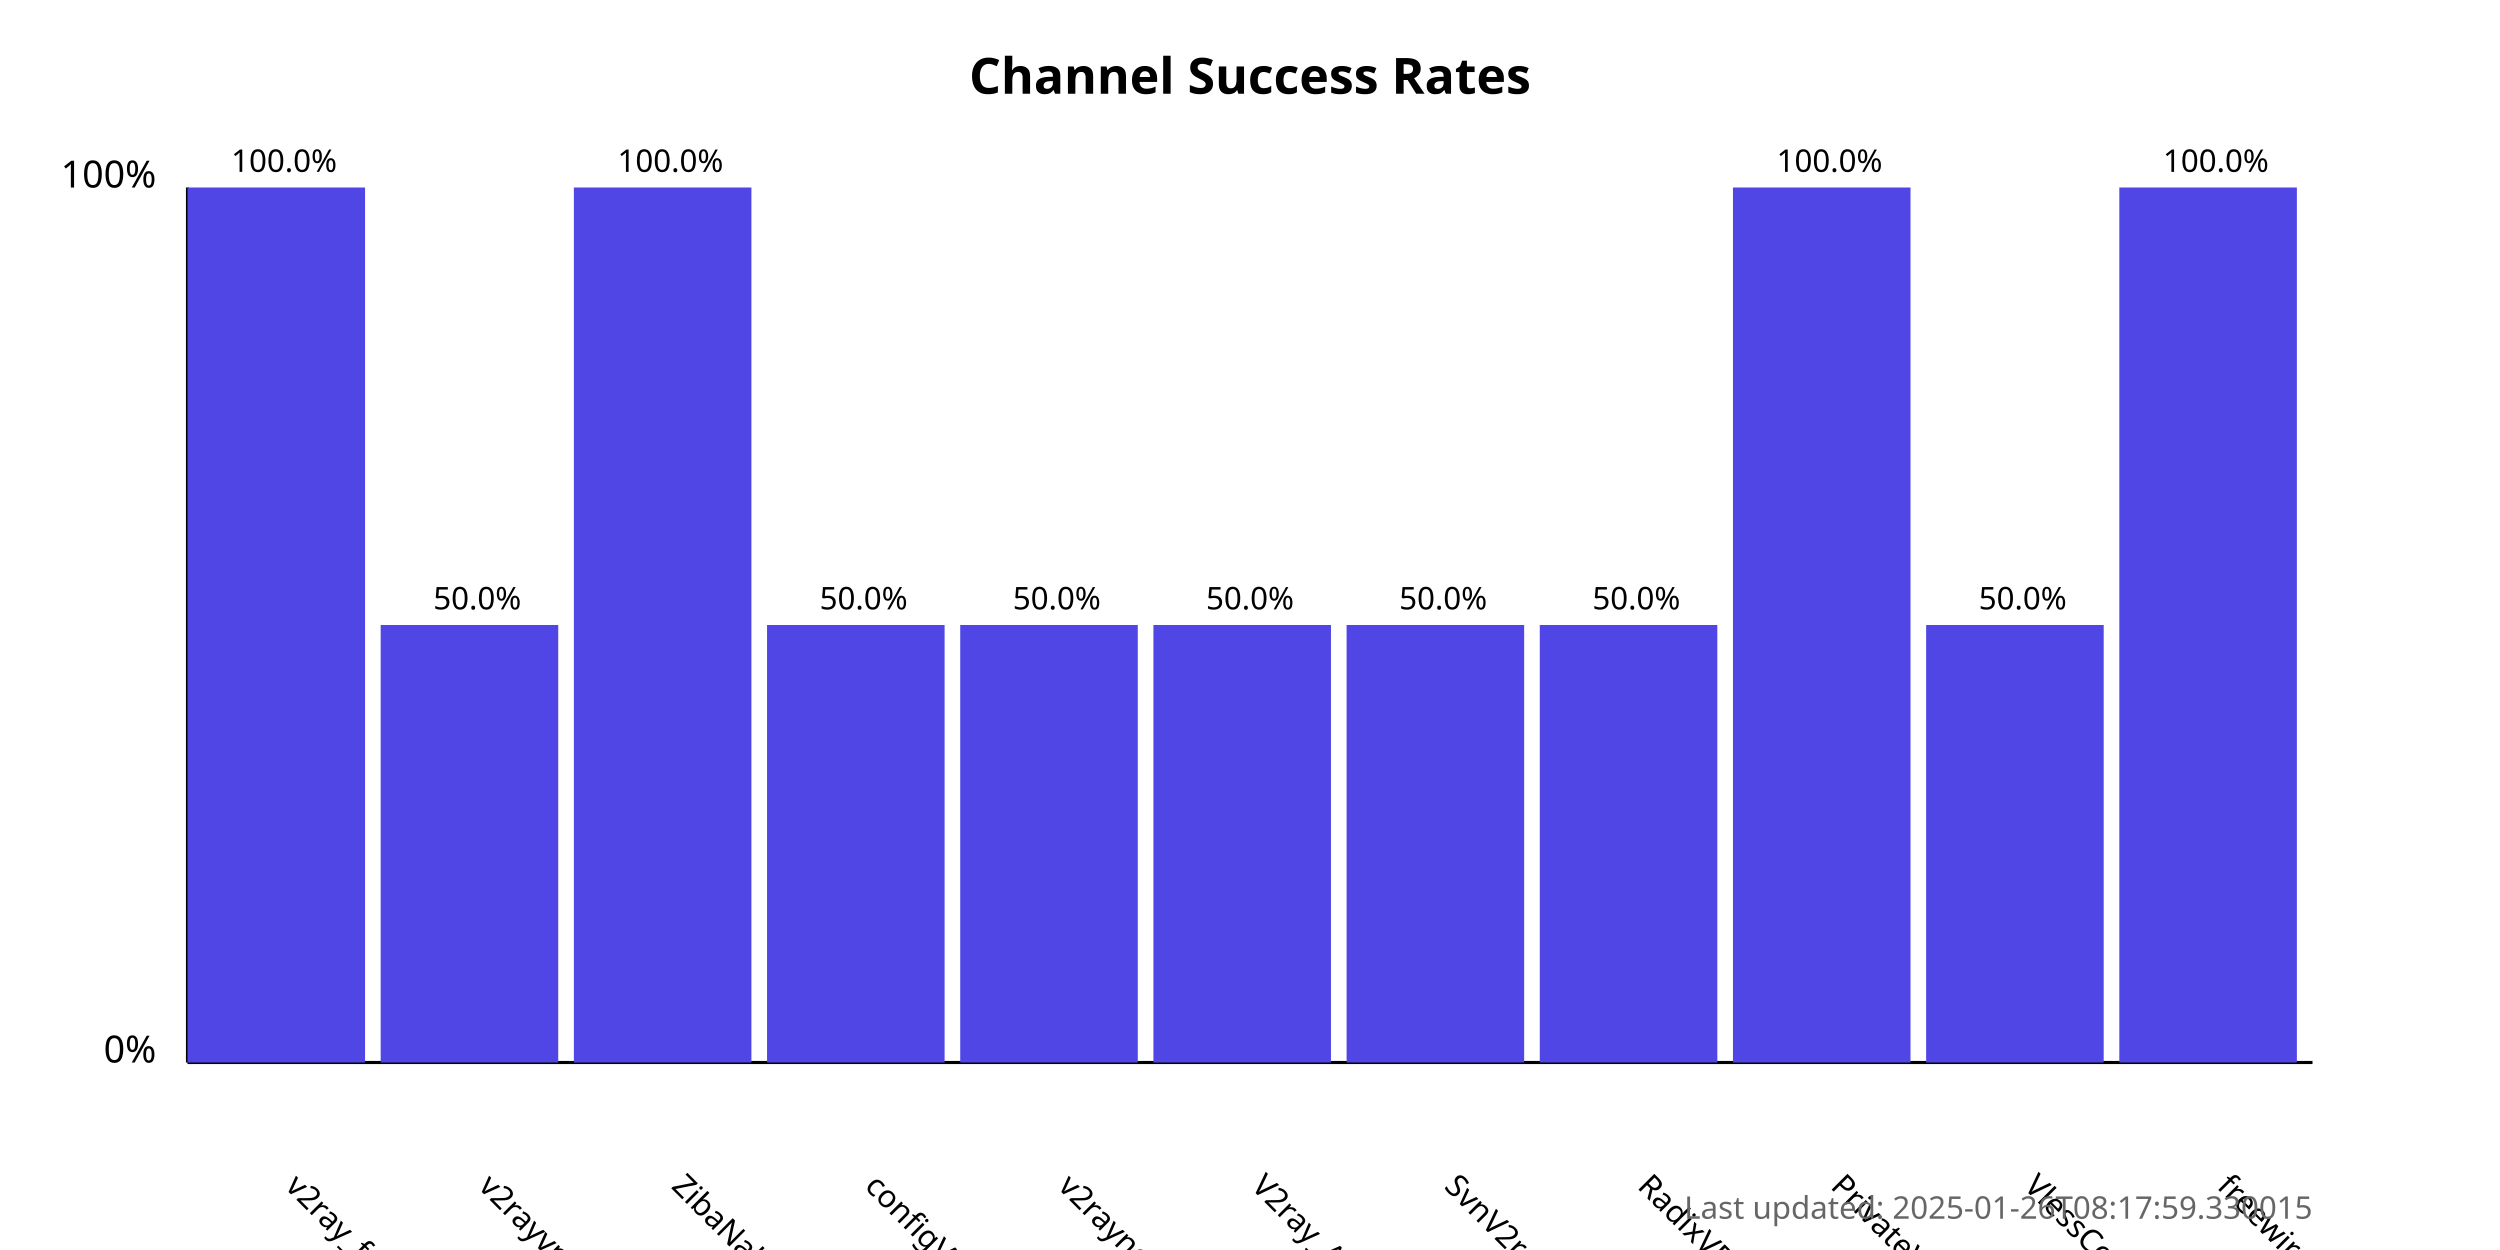
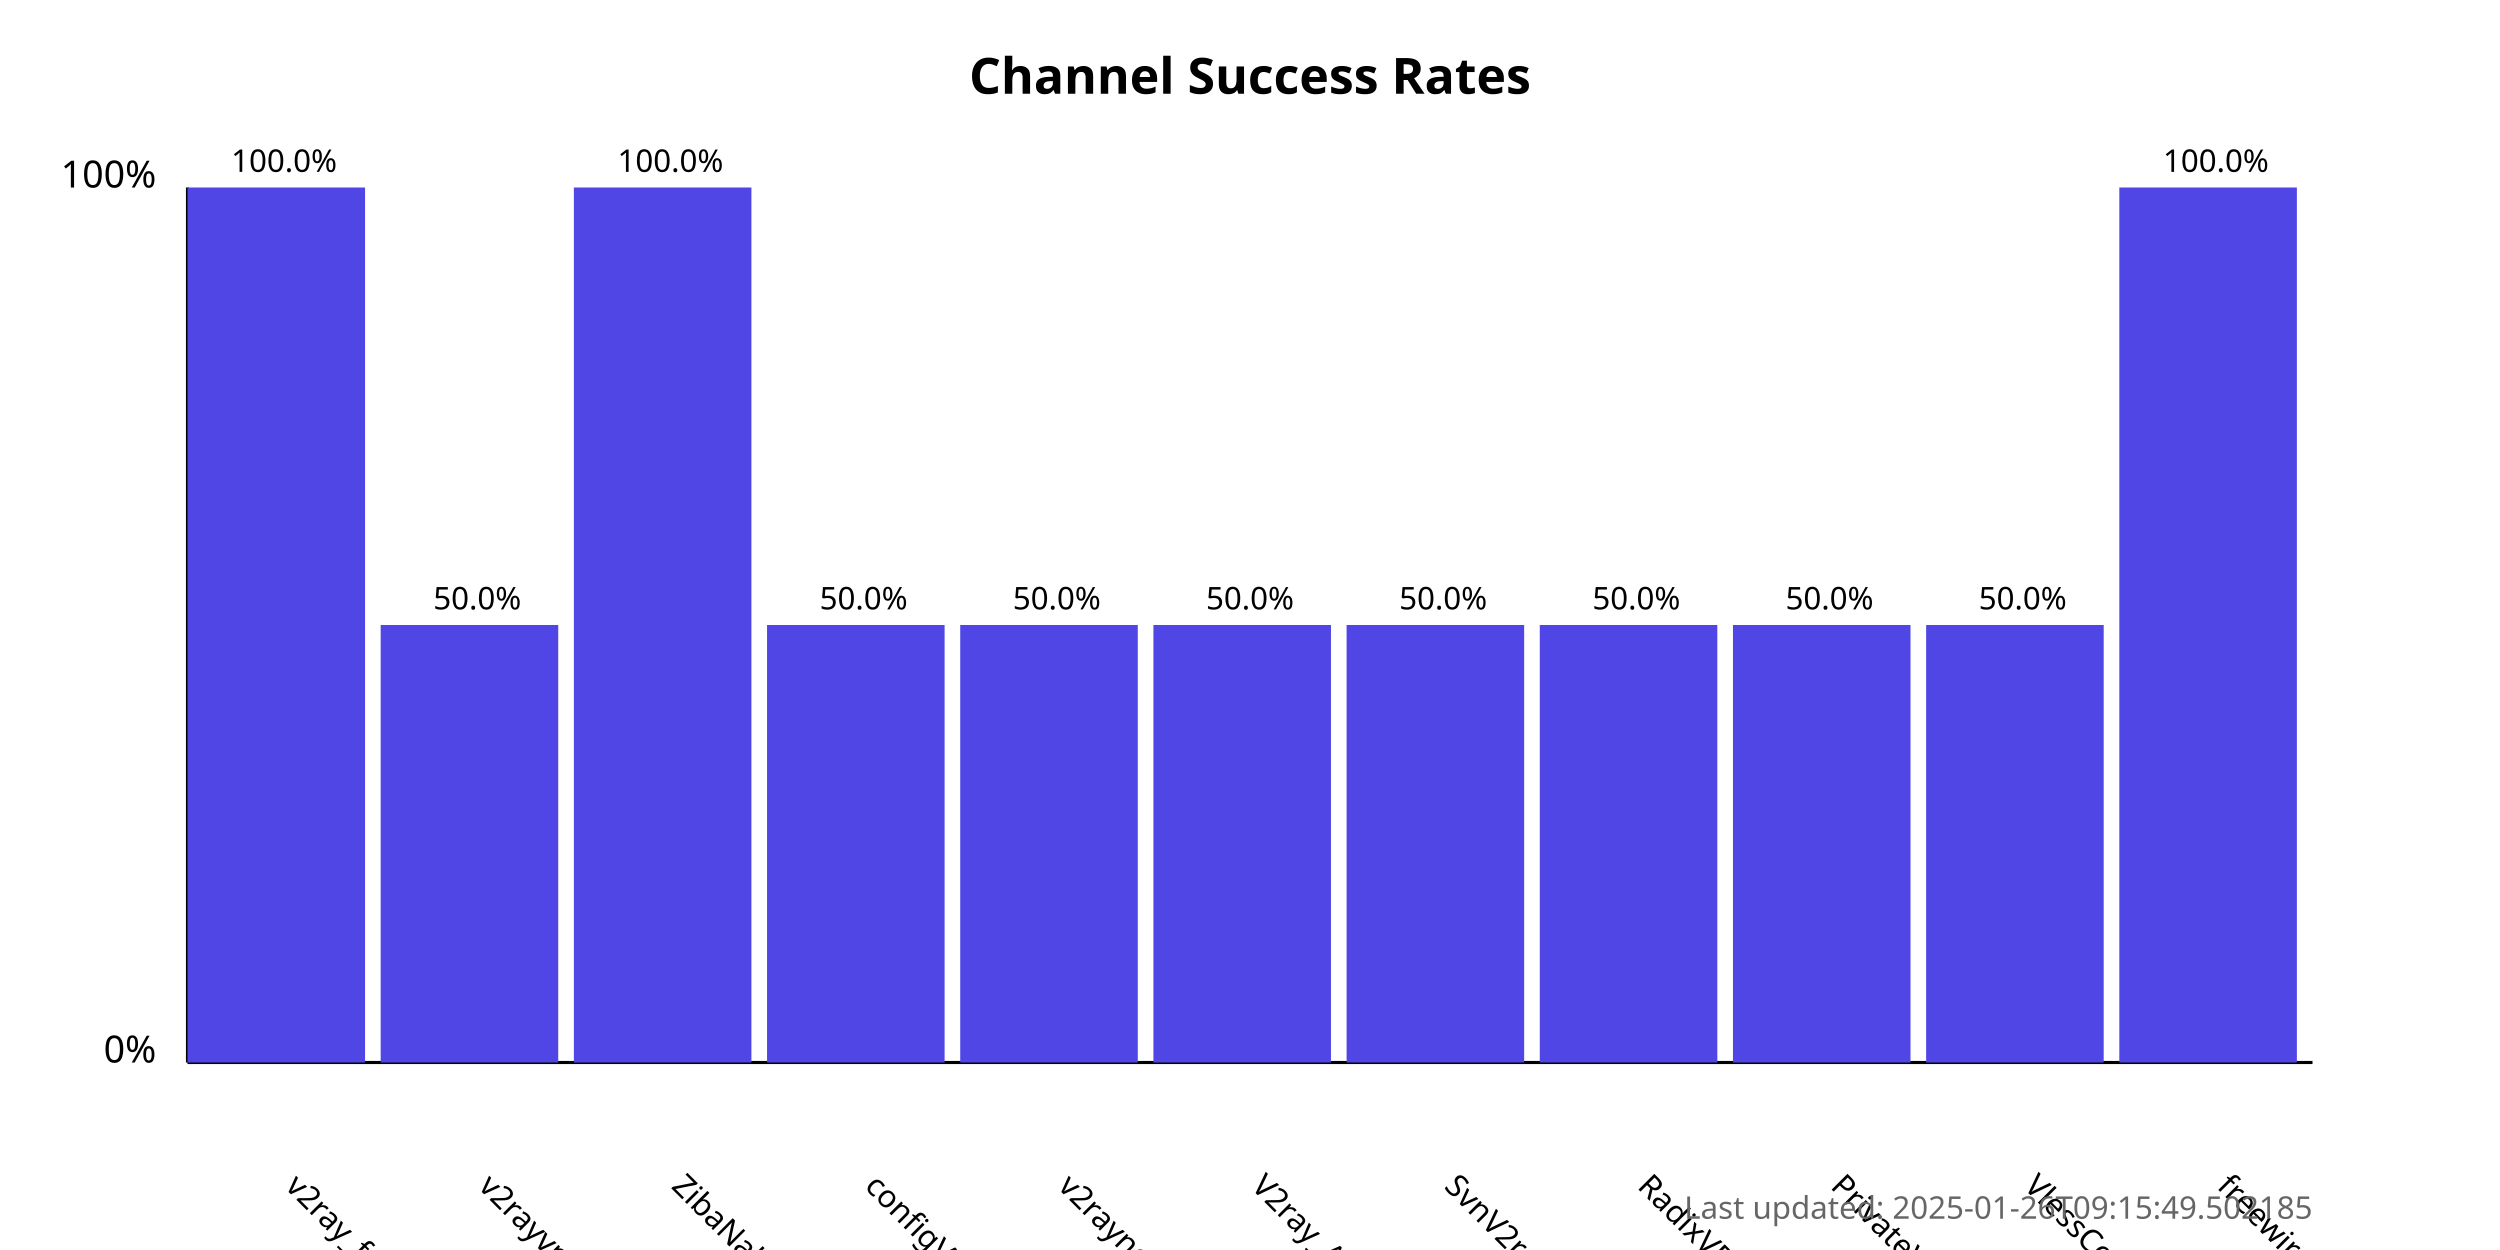
<svg xmlns="http://www.w3.org/2000/svg" width="800" height="400">
  <style>
            .chart-title { font: bold 16px sans-serif; }
            .axis-label { font: 12px sans-serif; }
            .tick-label { font: 10px sans-serif; }
            .bar { fill: #4f46e5; }
            .bar:hover { fill: #6366f1; }
            .timestamp { font: 10px sans-serif; fill: #666; }
        </style>
  <text x="400.0" y="30" text-anchor="middle" class="chart-title">
            Channel Success Rates
        </text>
  <line x1="60" y1="340" x2="60" y2="60" stroke="black" stroke-width="1" />
  <line x1="60" y1="340" x2="740" y2="340" stroke="black" stroke-width="1" />
  <text x="50" y="340" text-anchor="end" class="axis-label">0%</text>
  <text x="50" y="60" text-anchor="end" class="axis-label">100%</text>
  <g>
    <rect x="60" y="60.0" width="56.818" height="280.0" class="bar" />
    <text x="90.909" y="380" transform="rotate(45, 90.90909, 380)" text-anchor="start" class="tick-label">
                v2ray_free_conf
            </text>
    <text x="90.909" y="55.0" text-anchor="middle" class="tick-label">
                100.0%
            </text>
  </g>
  <g>
    <rect x="121.818" y="200.0" width="56.818" height="140.0" class="bar" />
    <text x="152.727" y="380" transform="rotate(45, 152.7273, 380)" text-anchor="start" class="tick-label">
                v2rayvpno
            </text>
    <text x="152.727" y="195.0" text-anchor="middle" class="tick-label">
                50.0%
            </text>
  </g>
  <g>
    <rect x="183.636" y="60.0" width="56.818" height="280.0" class="bar" />
    <text x="214.545" y="380" transform="rotate(45, 214.5455, 380)" text-anchor="start" class="tick-label">
                ZibaNabz
            </text>
    <text x="214.545" y="55.0" text-anchor="middle" class="tick-label">
                100.0%
            </text>
  </g>
  <g>
    <rect x="245.455" y="200.0" width="56.818" height="140.0" class="bar" />
    <text x="276.364" y="380" transform="rotate(45, 276.3636, 380)" text-anchor="start" class="tick-label">
                configV2rayForFree
            </text>
    <text x="276.364" y="195.0" text-anchor="middle" class="tick-label">
                50.0%
            </text>
  </g>
  <g>
    <rect x="307.273" y="200.0" width="56.818" height="140.0" class="bar" />
    <text x="338.182" y="380" transform="rotate(45, 338.1818, 380)" text-anchor="start" class="tick-label">
                v2rayngvpn
            </text>
    <text x="338.182" y="195.0" text-anchor="middle" class="tick-label">
                50.0%
            </text>
  </g>
  <g>
    <rect x="369.091" y="200.0" width="56.818" height="140.0" class="bar" />
    <text x="400.0" y="380" transform="rotate(45, 400.0, 380)" text-anchor="start" class="tick-label">
                V2ray_Alpha
            </text>
    <text x="400.0" y="195.0" text-anchor="middle" class="tick-label">
                50.0%
            </text>
  </g>
  <g>
    <rect x="430.909" y="200.0" width="56.818" height="140.0" class="bar" />
    <text x="461.818" y="380" transform="rotate(45, 461.8182, 380)" text-anchor="start" class="tick-label">
                SvnV2ray
            </text>
    <text x="461.818" y="195.0" text-anchor="middle" class="tick-label">
                50.0%
            </text>
  </g>
  <g>
    <rect x="492.727" y="200.0" width="56.818" height="140.0" class="bar" />
    <text x="523.636" y="380" transform="rotate(45, 523.6364, 380)" text-anchor="start" class="tick-label">
                RadixVPN
            </text>
    <text x="523.636" y="195.0" text-anchor="middle" class="tick-label">
                50.0%
            </text>
  </g>
  <g>
-     <rect x="554.545" y="60.0" width="56.818" height="280.0" class="bar" />
+     <rect x="554.545" y="200.0" width="56.818" height="140.0" class="bar" />
    <text x="585.455" y="380" transform="rotate(45, 585.4545, 380)" text-anchor="start" class="tick-label">
                PrivateVPNs
            </text>
-     <text x="585.455" y="55.0" text-anchor="middle" class="tick-label">
-                 100.0%
+     <text x="585.455" y="195.0" text-anchor="middle" class="tick-label">
+                 50.0%
            </text>
  </g>
  <g>
    <rect x="616.364" y="200.0" width="56.818" height="140.0" class="bar" />
    <text x="647.273" y="380" transform="rotate(45, 647.2727, 380)" text-anchor="start" class="tick-label">
                VlessConfig
            </text>
    <text x="647.273" y="195.0" text-anchor="middle" class="tick-label">
                50.0%
            </text>
  </g>
  <g>
    <rect x="678.182" y="60.0" width="56.818" height="280.0" class="bar" />
    <text x="709.091" y="380" transform="rotate(45, 709.0909, 380)" text-anchor="start" class="tick-label">
                freewireguard
            </text>
    <text x="709.091" y="55.0" text-anchor="middle" class="tick-label">
                100.0%
            </text>
  </g>
  <text x="740" y="390" text-anchor="end" class="timestamp">
-             Last updated: 2025-01-26T08:17:59.330015
+             Last updated: 2025-01-26T09:15:49.502185
        </text>
</svg>
